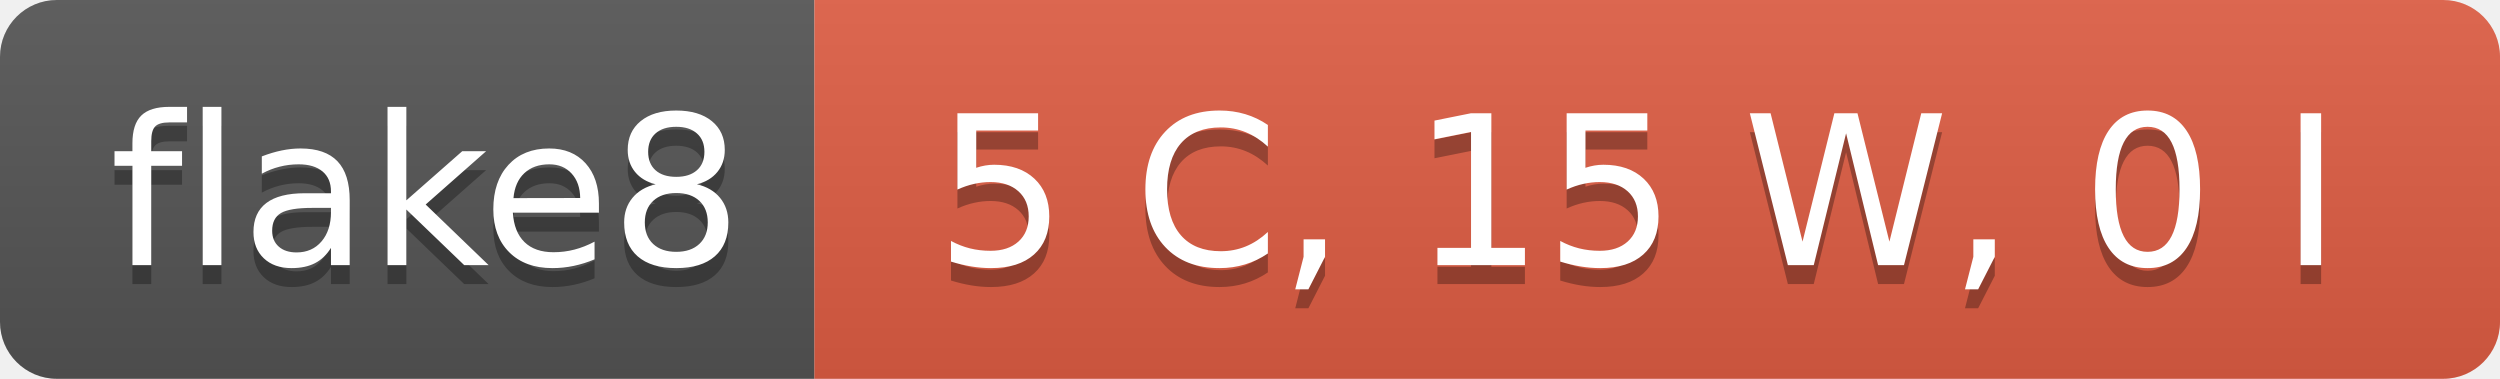
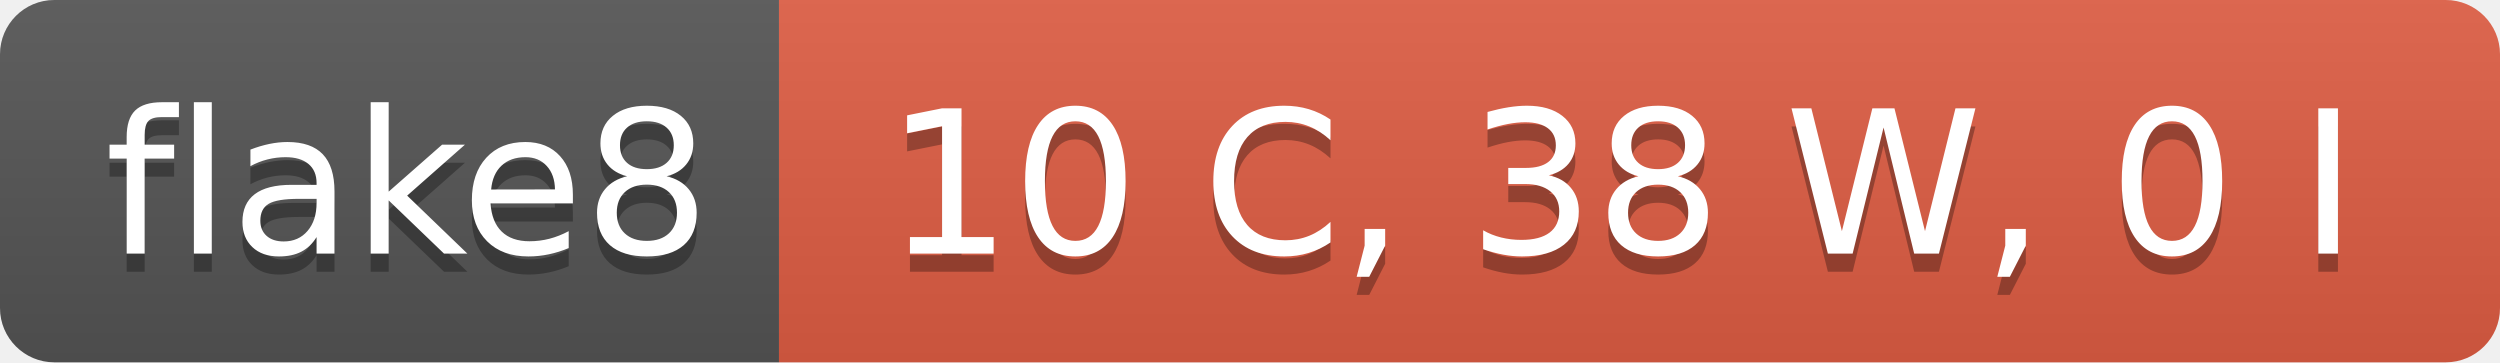
- <svg xmlns="http://www.w3.org/2000/svg" width="132" height="20" role="img" aria-label="flake8: 5 C, 15 W, 0 I">
+ <svg xmlns="http://www.w3.org/2000/svg" width="138" height="20" role="img" aria-label="flake8: 10 C, 38 W, 0 I">
  <linearGradient id="s" x2="0" y2="100%">
    <stop offset="0" stop-color="#bbb" stop-opacity=".1" />
    <stop offset="1" stop-opacity=".1" />
  </linearGradient>
  <clipPath id="r">
-     <rect width="132" height="20" rx="3" fill="#fff" />
+     <rect width="138" height="20" rx="3" fill="#fff" />
  </clipPath>
  <g clip-path="url(#r)">
    <rect width="43" height="20" fill="#555" />
-     <rect x="43" width="89" height="20" fill="#e05d44" />
-     <rect width="132" height="20" fill="url(#s)" />
+     <rect x="43" width="95" height="20" fill="#e05d44" />
+     <rect width="138" height="20" fill="url(#s)" />
  </g>
  <g fill="#fff" text-anchor="middle" font-family="Verdana,Geneva,DejaVu Sans,sans-serif" text-rendering="geometricPrecision" font-size="110">
    <text aria-hidden="true" x="225" y="150" fill="#010101" fill-opacity=".3" transform="scale(.1)" textLength="330">flake8</text>
    <text x="225" y="140" transform="scale(.1)" fill="#fff" textLength="330">flake8</text>
-     <text aria-hidden="true" x="865" y="150" fill="#010101" fill-opacity=".3" transform="scale(.1)" textLength="790">5 C, 15 W, 0 I</text>
-     <text x="865" y="140" transform="scale(.1)" fill="#fff" textLength="790">5 C, 15 W, 0 I</text>
+     <text aria-hidden="true" x="895" y="150" fill="#010101" fill-opacity=".3" transform="scale(.1)" textLength="850">10 C, 38 W, 0 I</text>
+     <text x="895" y="140" transform="scale(.1)" fill="#fff" textLength="850">10 C, 38 W, 0 I</text>
  </g>
</svg>
